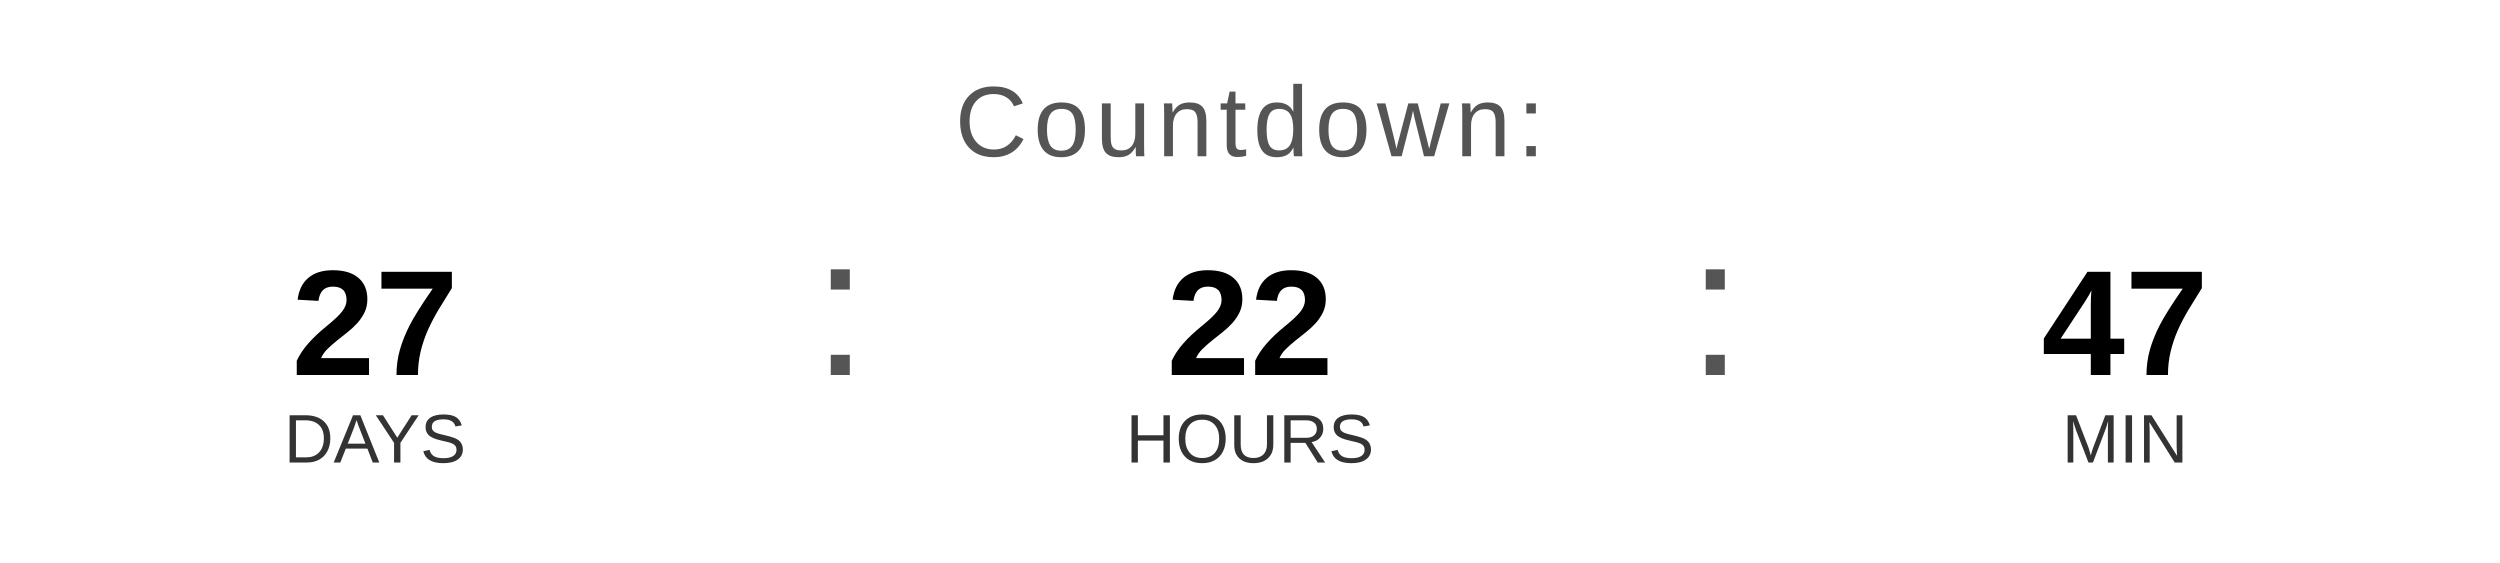
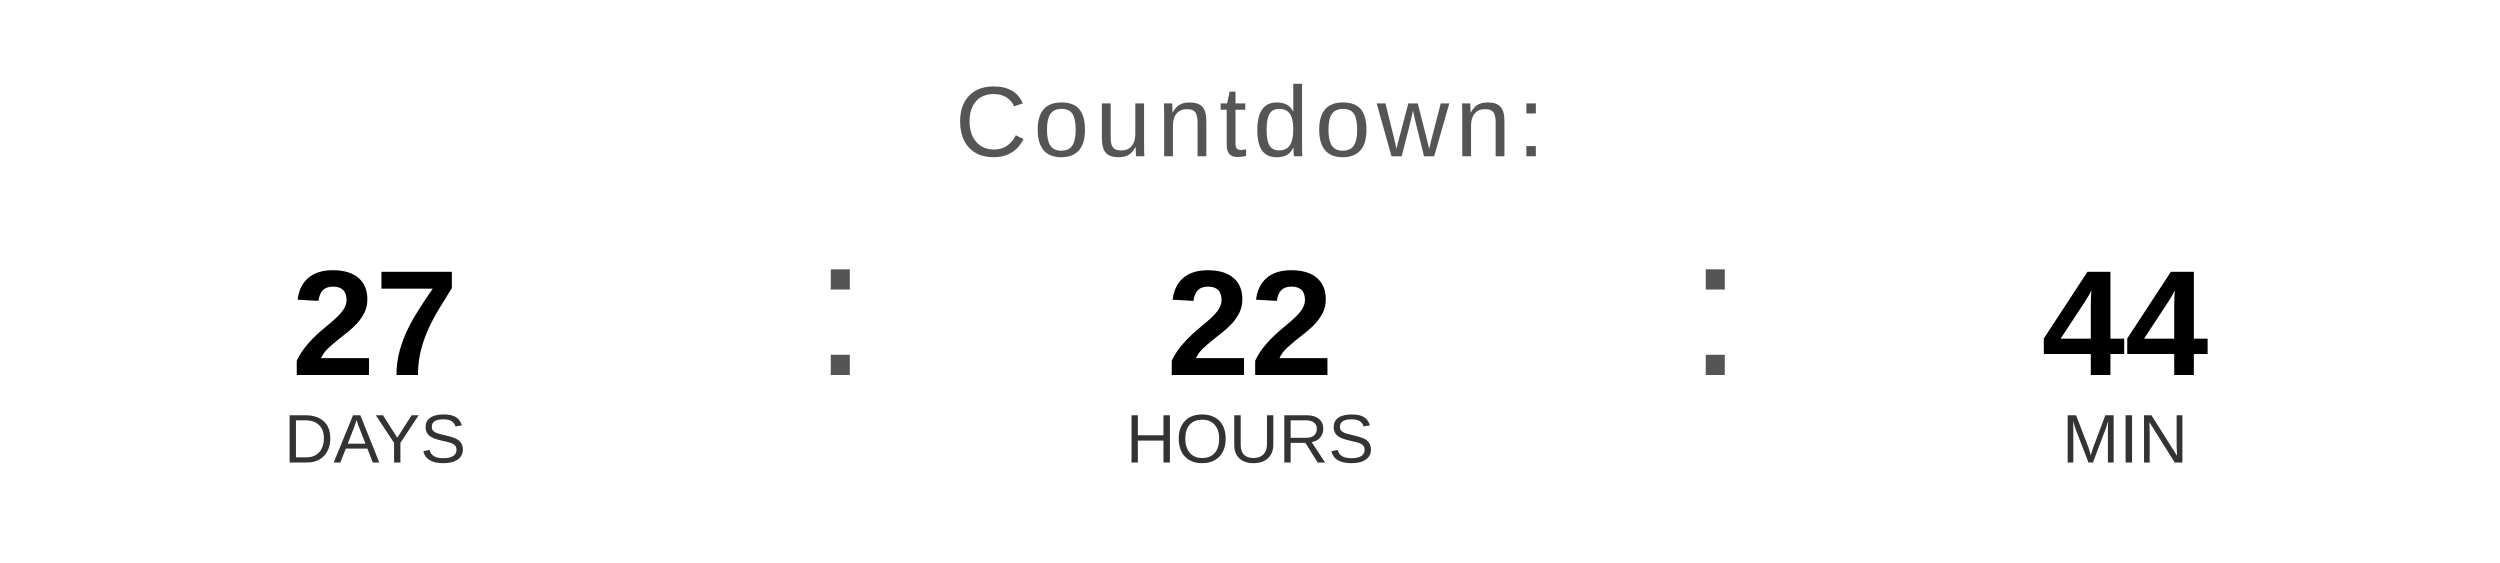
<svg xmlns="http://www.w3.org/2000/svg" width="400" height="90" viewBox="0 0 400 90">
  <text x="200" y="25" font-family="Arial, Helvetica, sans-serif" font-size="16" fill="#555555" text-anchor="middle" letter-spacing="1">
    Countdown:
  </text>
  <text x="60" y="60" font-family="Arial, Helvetica, sans-serif" font-size="24" font-weight="bold" fill="#000000" text-anchor="middle">27</text>
  <text x="60" y="74" font-family="Arial, Helvetica, sans-serif" font-size="11" fill="#333333" text-anchor="middle">DAYS</text>
  <text x="130" y="60" font-family="Arial, sans-serif" font-size="32" fill="#555555">:</text>
  <text x="200" y="60" font-family="Arial, Helvetica, sans-serif" font-size="24" font-weight="bold" fill="#000000" text-anchor="middle">22</text>
  <text x="200" y="74" font-family="Arial, Helvetica, sans-serif" font-size="11" fill="#333333" text-anchor="middle">HOURS</text>
  <text x="270" y="60" font-family="Arial, sans-serif" font-size="32" fill="#555555">:</text>
-   <text x="340" y="60" font-family="Arial, Helvetica, sans-serif" font-size="24" font-weight="bold" fill="#000000" text-anchor="middle">47</text>
+   <text x="340" y="60" font-family="Arial, Helvetica, sans-serif" font-size="24" font-weight="bold" fill="#000000" text-anchor="middle">44</text>
  <text x="340" y="74" font-family="Arial, Helvetica, sans-serif" font-size="11" fill="#333333" text-anchor="middle">MIN</text>
</svg>
